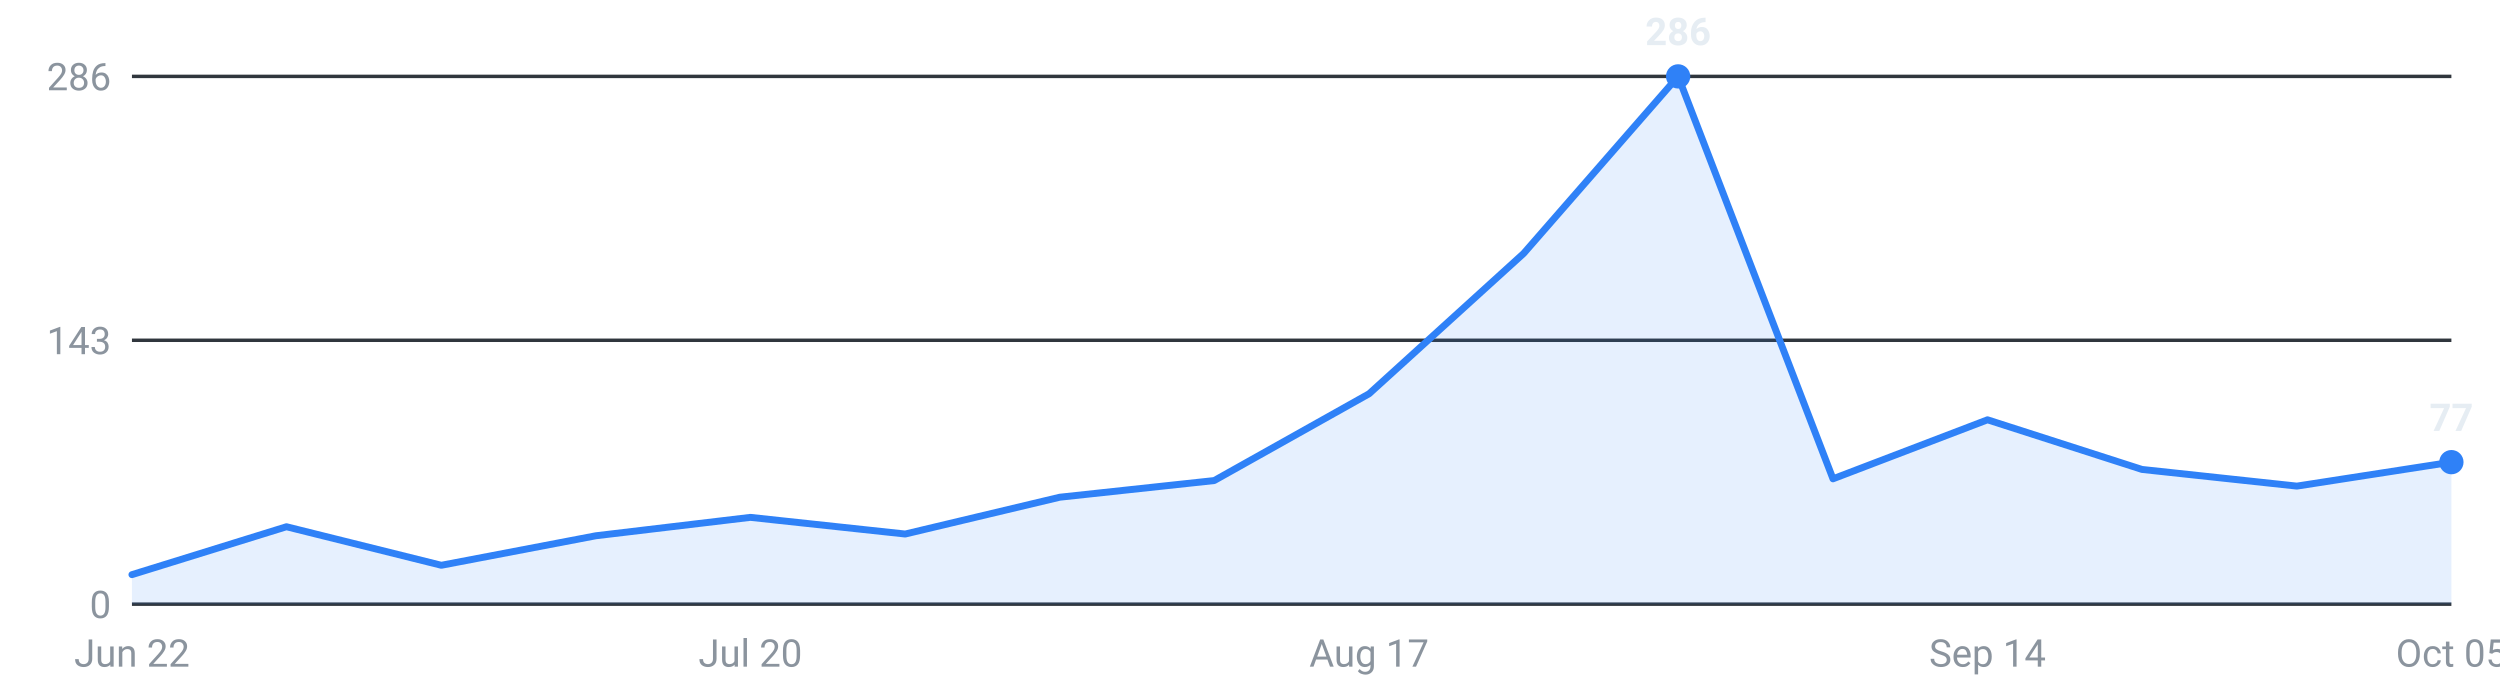
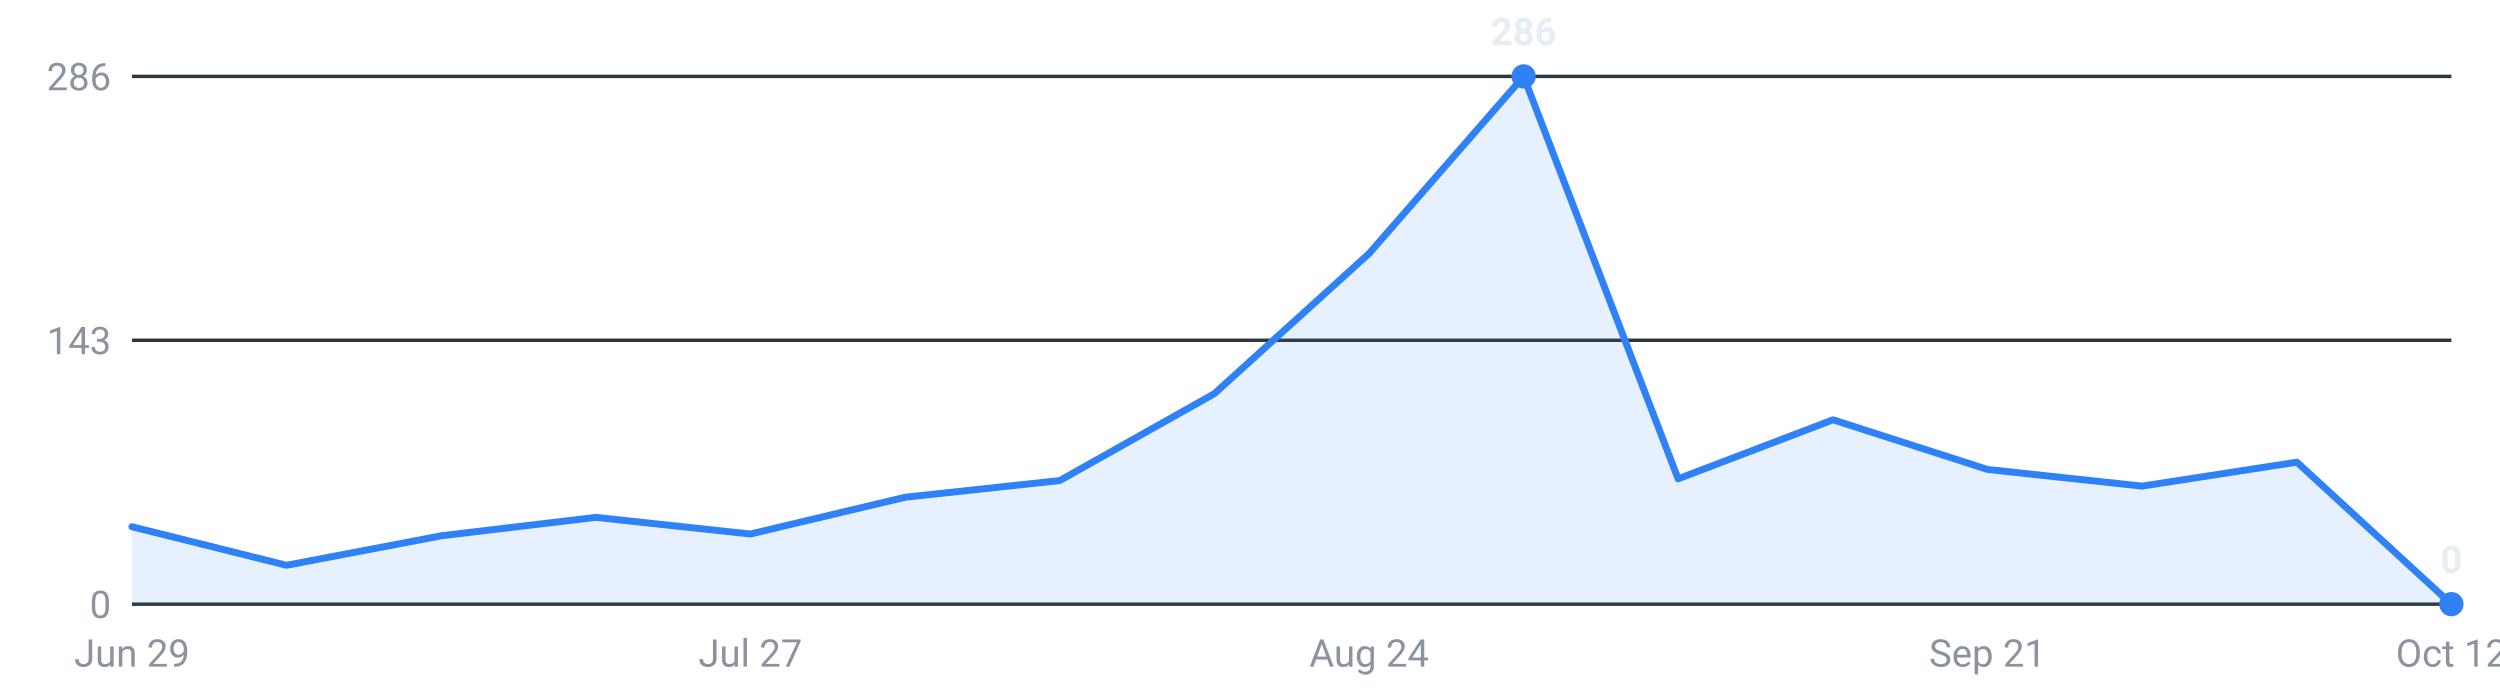
<svg xmlns="http://www.w3.org/2000/svg" viewBox="0 0 720 200" width="720" height="200" role="img" aria-label="Internships posted per week, last 16 weeks">
  <g font-family="-apple-system,Segoe UI,Roboto,sans-serif" font-size="11">
    <line x1="38" y1="174.0" x2="706" y2="174.0" stroke="#30363d" stroke-width="1" />
    <text x="32" y="178.0" text-anchor="end" fill="#8b949e">0</text>
    <line x1="38" y1="98.0" x2="706" y2="98.0" stroke="#30363d" stroke-width="1" />
    <text x="32" y="102.0" text-anchor="end" fill="#8b949e">143</text>
    <line x1="38" y1="22.0" x2="706" y2="22.0" stroke="#30363d" stroke-width="1" />
    <text x="32" y="26.0" text-anchor="end" fill="#8b949e">286</text>
-     <path d="M38.0,174 L38.0,165.5 L82.5,151.7 L127.1,162.8 L171.6,154.3 L216.1,149.0 L260.7,153.8 L305.2,143.2 L349.7,138.4 L394.3,113.4 L438.8,73.0 L483.3,22.0 L527.9,137.9 L572.4,120.9 L616.9,135.2 L661.5,140.0 L706.0,133.1 L706.0,174 Z" fill="#2f81f7" fill-opacity="0.12" />
-     <polyline points="38.0,165.5 82.5,151.7 127.1,162.8 171.6,154.3 216.1,149.0 260.7,153.8 305.2,143.2 349.7,138.4 394.3,113.4 438.8,73.0 483.3,22.0 527.9,137.9 572.4,120.9 616.9,135.2 661.5,140.0 706.0,133.1" fill="none" stroke="#2f81f7" stroke-width="2" stroke-linejoin="round" stroke-linecap="round" />
-     <circle cx="483.3" cy="22.0" r="3.5" fill="#2f81f7" />
-     <text x="483.3" y="13.0" text-anchor="middle" fill="#e6edf3" font-weight="600">286</text>
-     <circle cx="706.0" cy="133.1" r="3.5" fill="#2f81f7" />
-     <text x="706.0" y="124.1" text-anchor="middle" fill="#e6edf3" font-weight="600">77</text>
-     <text x="38.0" y="192" text-anchor="middle" fill="#8b949e">Jun 22</text>
-     <text x="216.1" y="192" text-anchor="middle" fill="#8b949e">Jul 20</text>
-     <text x="394.3" y="192" text-anchor="middle" fill="#8b949e">Aug 17</text>
-     <text x="572.4" y="192" text-anchor="middle" fill="#8b949e">Sep 14</text>
-     <text x="706.0" y="192" text-anchor="middle" fill="#8b949e">Oct 05</text>
+     <path d="M38.0,174 L38.0,151.7 L82.5,162.8 L127.1,154.3 L171.6,149.0 L216.1,153.8 L260.7,143.2 L305.2,138.4 L349.7,113.4 L394.3,73.0 L438.8,22.0 L483.3,137.9 L527.9,120.9 L572.4,135.2 L616.9,140.0 L661.5,133.1 L706.0,174.0 L706.0,174 Z" fill="#2f81f7" fill-opacity="0.12" />
+     <polyline points="38.0,151.7 82.5,162.8 127.1,154.3 171.6,149.0 216.1,153.8 260.7,143.2 305.2,138.4 349.7,113.4 394.3,73.0 438.8,22.0 483.3,137.9 527.9,120.9 572.4,135.2 616.9,140.0 661.5,133.1 706.0,174.0" fill="none" stroke="#2f81f7" stroke-width="2" stroke-linejoin="round" stroke-linecap="round" />
+     <circle cx="438.8" cy="22.0" r="3.5" fill="#2f81f7" />
+     <text x="438.8" y="13.0" text-anchor="middle" fill="#e6edf3" font-weight="600">286</text>
+     <circle cx="706.0" cy="174.0" r="3.5" fill="#2f81f7" />
+     <text x="706.0" y="165.0" text-anchor="middle" fill="#e6edf3" font-weight="600">0</text>
+     <text x="38.0" y="192" text-anchor="middle" fill="#8b949e">Jun 29</text>
+     <text x="216.1" y="192" text-anchor="middle" fill="#8b949e">Jul 27</text>
+     <text x="394.3" y="192" text-anchor="middle" fill="#8b949e">Aug 24</text>
+     <text x="572.4" y="192" text-anchor="middle" fill="#8b949e">Sep 21</text>
+     <text x="706.0" y="192" text-anchor="middle" fill="#8b949e">Oct 12</text>
  </g>
</svg>
